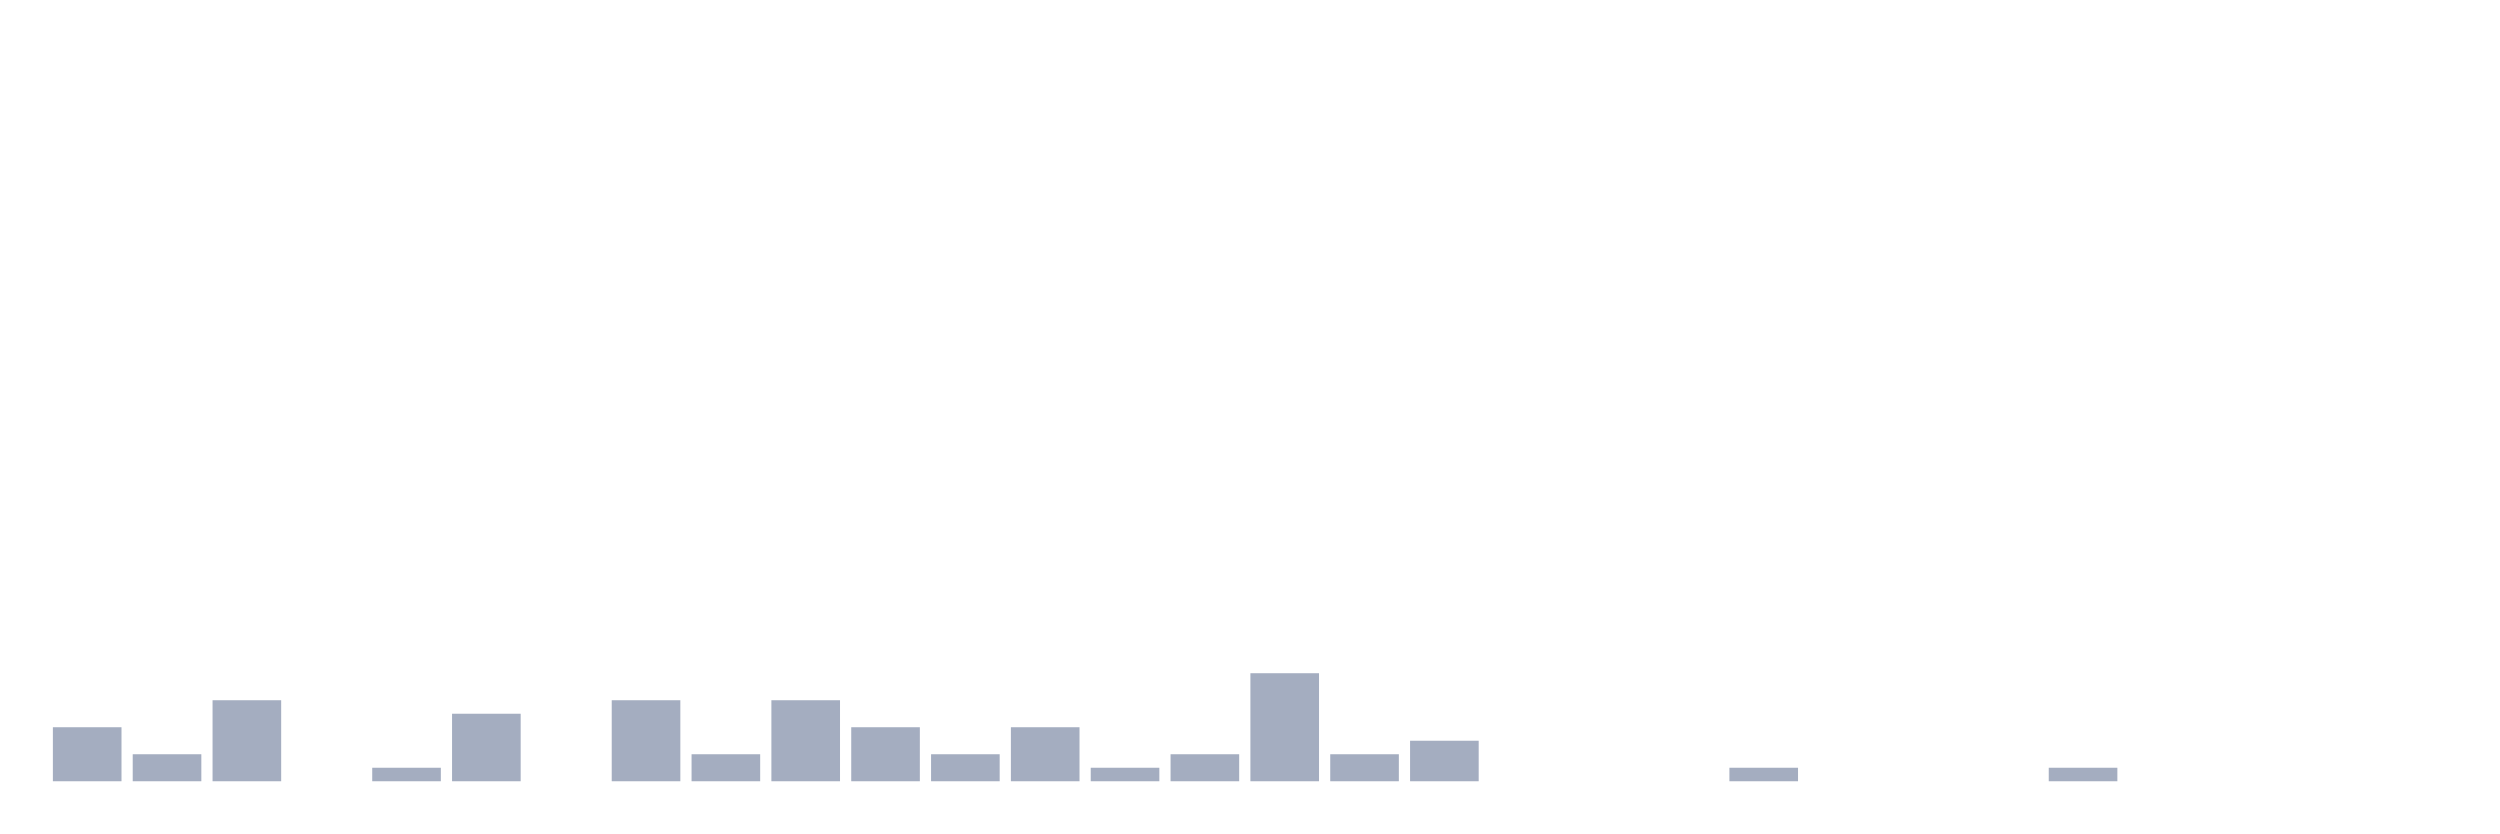
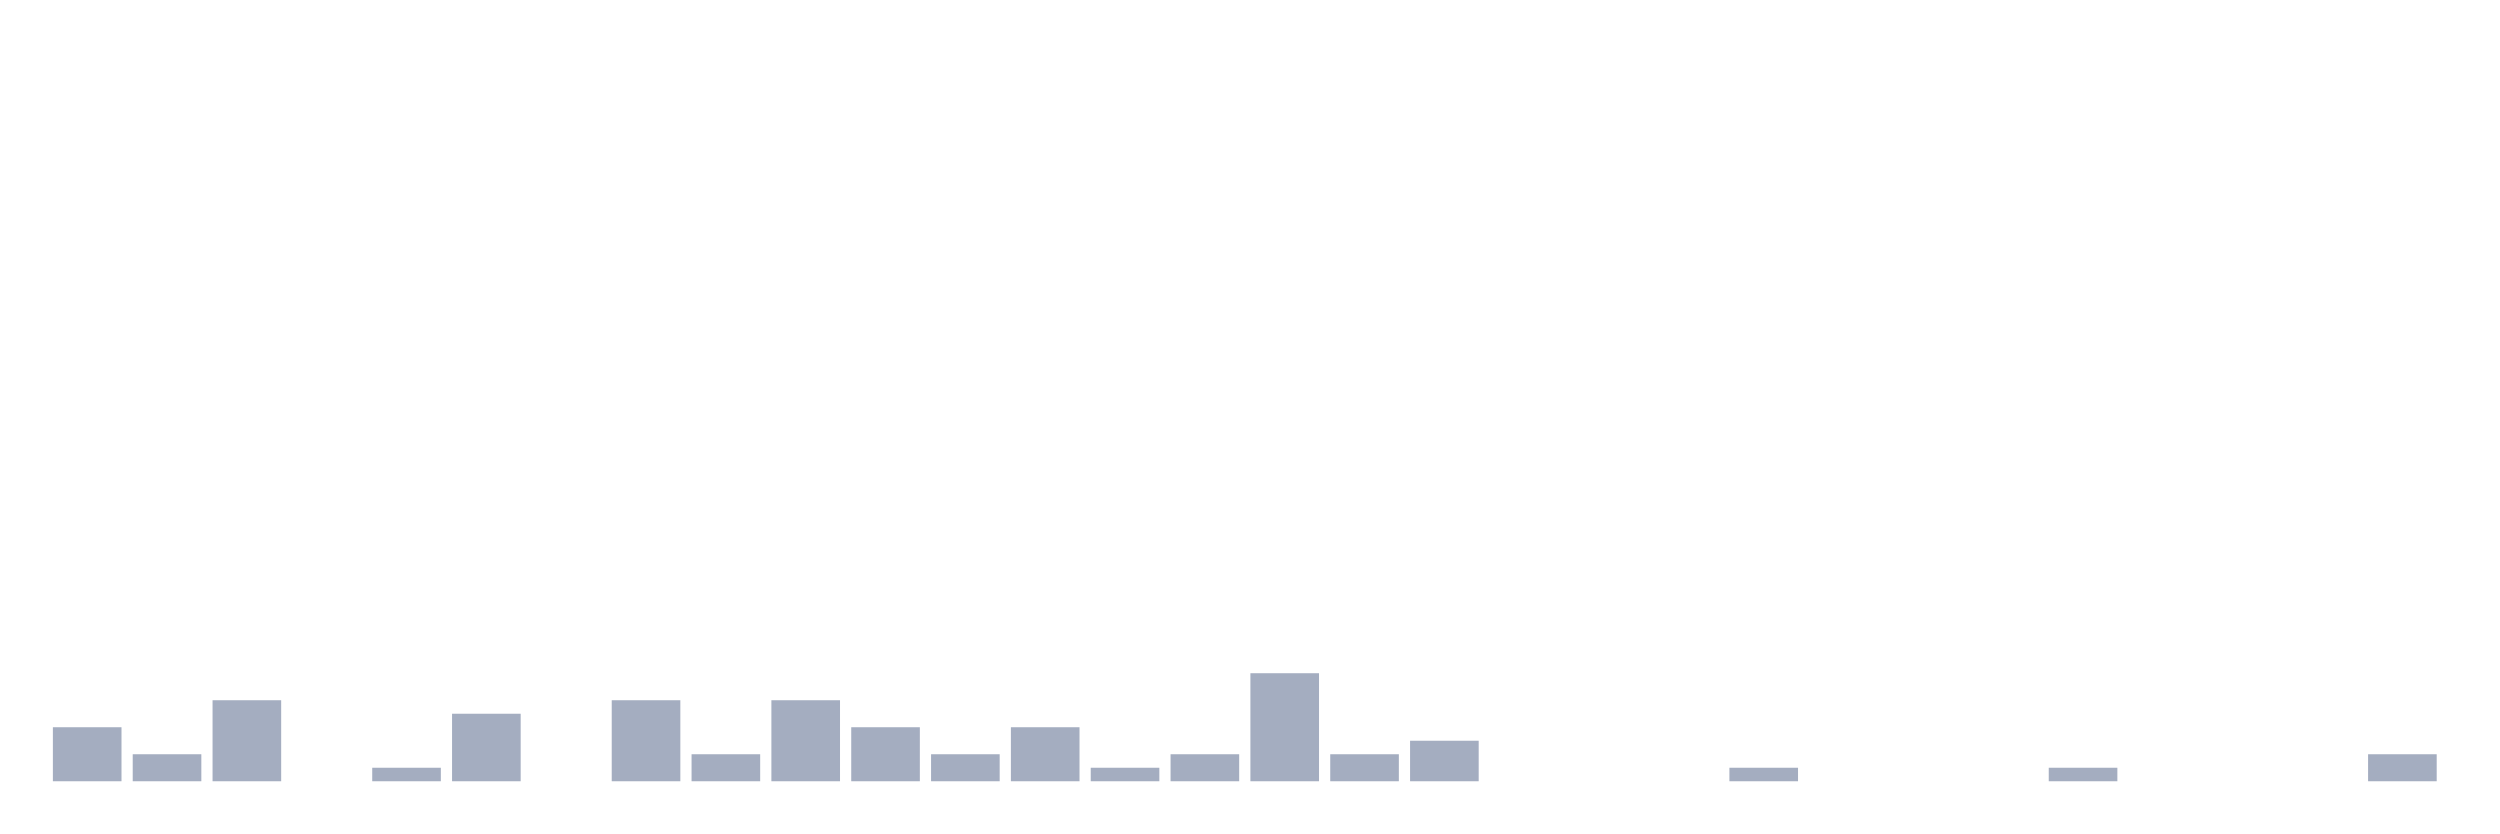
<svg xmlns="http://www.w3.org/2000/svg" viewBox="0 0 480 160">
  <g transform="translate(10,10)">
    <rect class="bar" x="0.153" width="13.175" y="129.63" height="10.37" fill="rgb(164,173,192)" />
    <rect class="bar" x="15.482" width="13.175" y="134.815" height="5.185" fill="rgb(164,173,192)" />
    <rect class="bar" x="30.81" width="13.175" y="124.444" height="15.556" fill="rgb(164,173,192)" />
    <rect class="bar" x="46.138" width="13.175" y="140" height="0" fill="rgb(164,173,192)" />
    <rect class="bar" x="61.466" width="13.175" y="137.407" height="2.593" fill="rgb(164,173,192)" />
    <rect class="bar" x="76.794" width="13.175" y="127.037" height="12.963" fill="rgb(164,173,192)" />
    <rect class="bar" x="92.123" width="13.175" y="140" height="0" fill="rgb(164,173,192)" />
    <rect class="bar" x="107.451" width="13.175" y="124.444" height="15.556" fill="rgb(164,173,192)" />
    <rect class="bar" x="122.779" width="13.175" y="134.815" height="5.185" fill="rgb(164,173,192)" />
    <rect class="bar" x="138.107" width="13.175" y="124.444" height="15.556" fill="rgb(164,173,192)" />
    <rect class="bar" x="153.436" width="13.175" y="129.63" height="10.37" fill="rgb(164,173,192)" />
    <rect class="bar" x="168.764" width="13.175" y="134.815" height="5.185" fill="rgb(164,173,192)" />
    <rect class="bar" x="184.092" width="13.175" y="129.63" height="10.37" fill="rgb(164,173,192)" />
    <rect class="bar" x="199.42" width="13.175" y="137.407" height="2.593" fill="rgb(164,173,192)" />
    <rect class="bar" x="214.748" width="13.175" y="134.815" height="5.185" fill="rgb(164,173,192)" />
    <rect class="bar" x="230.077" width="13.175" y="119.259" height="20.741" fill="rgb(164,173,192)" />
    <rect class="bar" x="245.405" width="13.175" y="134.815" height="5.185" fill="rgb(164,173,192)" />
    <rect class="bar" x="260.733" width="13.175" y="132.222" height="7.778" fill="rgb(164,173,192)" />
    <rect class="bar" x="276.061" width="13.175" y="140" height="0" fill="rgb(164,173,192)" />
    <rect class="bar" x="291.39" width="13.175" y="140" height="0" fill="rgb(164,173,192)" />
    <rect class="bar" x="306.718" width="13.175" y="140" height="0" fill="rgb(164,173,192)" />
    <rect class="bar" x="322.046" width="13.175" y="137.407" height="2.593" fill="rgb(164,173,192)" />
    <rect class="bar" x="337.374" width="13.175" y="140" height="0" fill="rgb(164,173,192)" />
    <rect class="bar" x="352.702" width="13.175" y="140" height="0" fill="rgb(164,173,192)" />
    <rect class="bar" x="368.031" width="13.175" y="140" height="0" fill="rgb(164,173,192)" />
    <rect class="bar" x="383.359" width="13.175" y="137.407" height="2.593" fill="rgb(164,173,192)" />
    <rect class="bar" x="398.687" width="13.175" y="140" height="0" fill="rgb(164,173,192)" />
    <rect class="bar" x="414.015" width="13.175" y="140" height="0" fill="rgb(164,173,192)" />
    <rect class="bar" x="429.344" width="13.175" y="140" height="0" fill="rgb(164,173,192)" />
-     <rect class="bar" x="444.672" width="13.175" y="140" height="0" fill="rgb(164,173,192)" />
+     <rect class="bar" x="444.672" width="13.175" y="134.815" height="5.185" fill="rgb(164,173,192)" />
  </g>
</svg>
